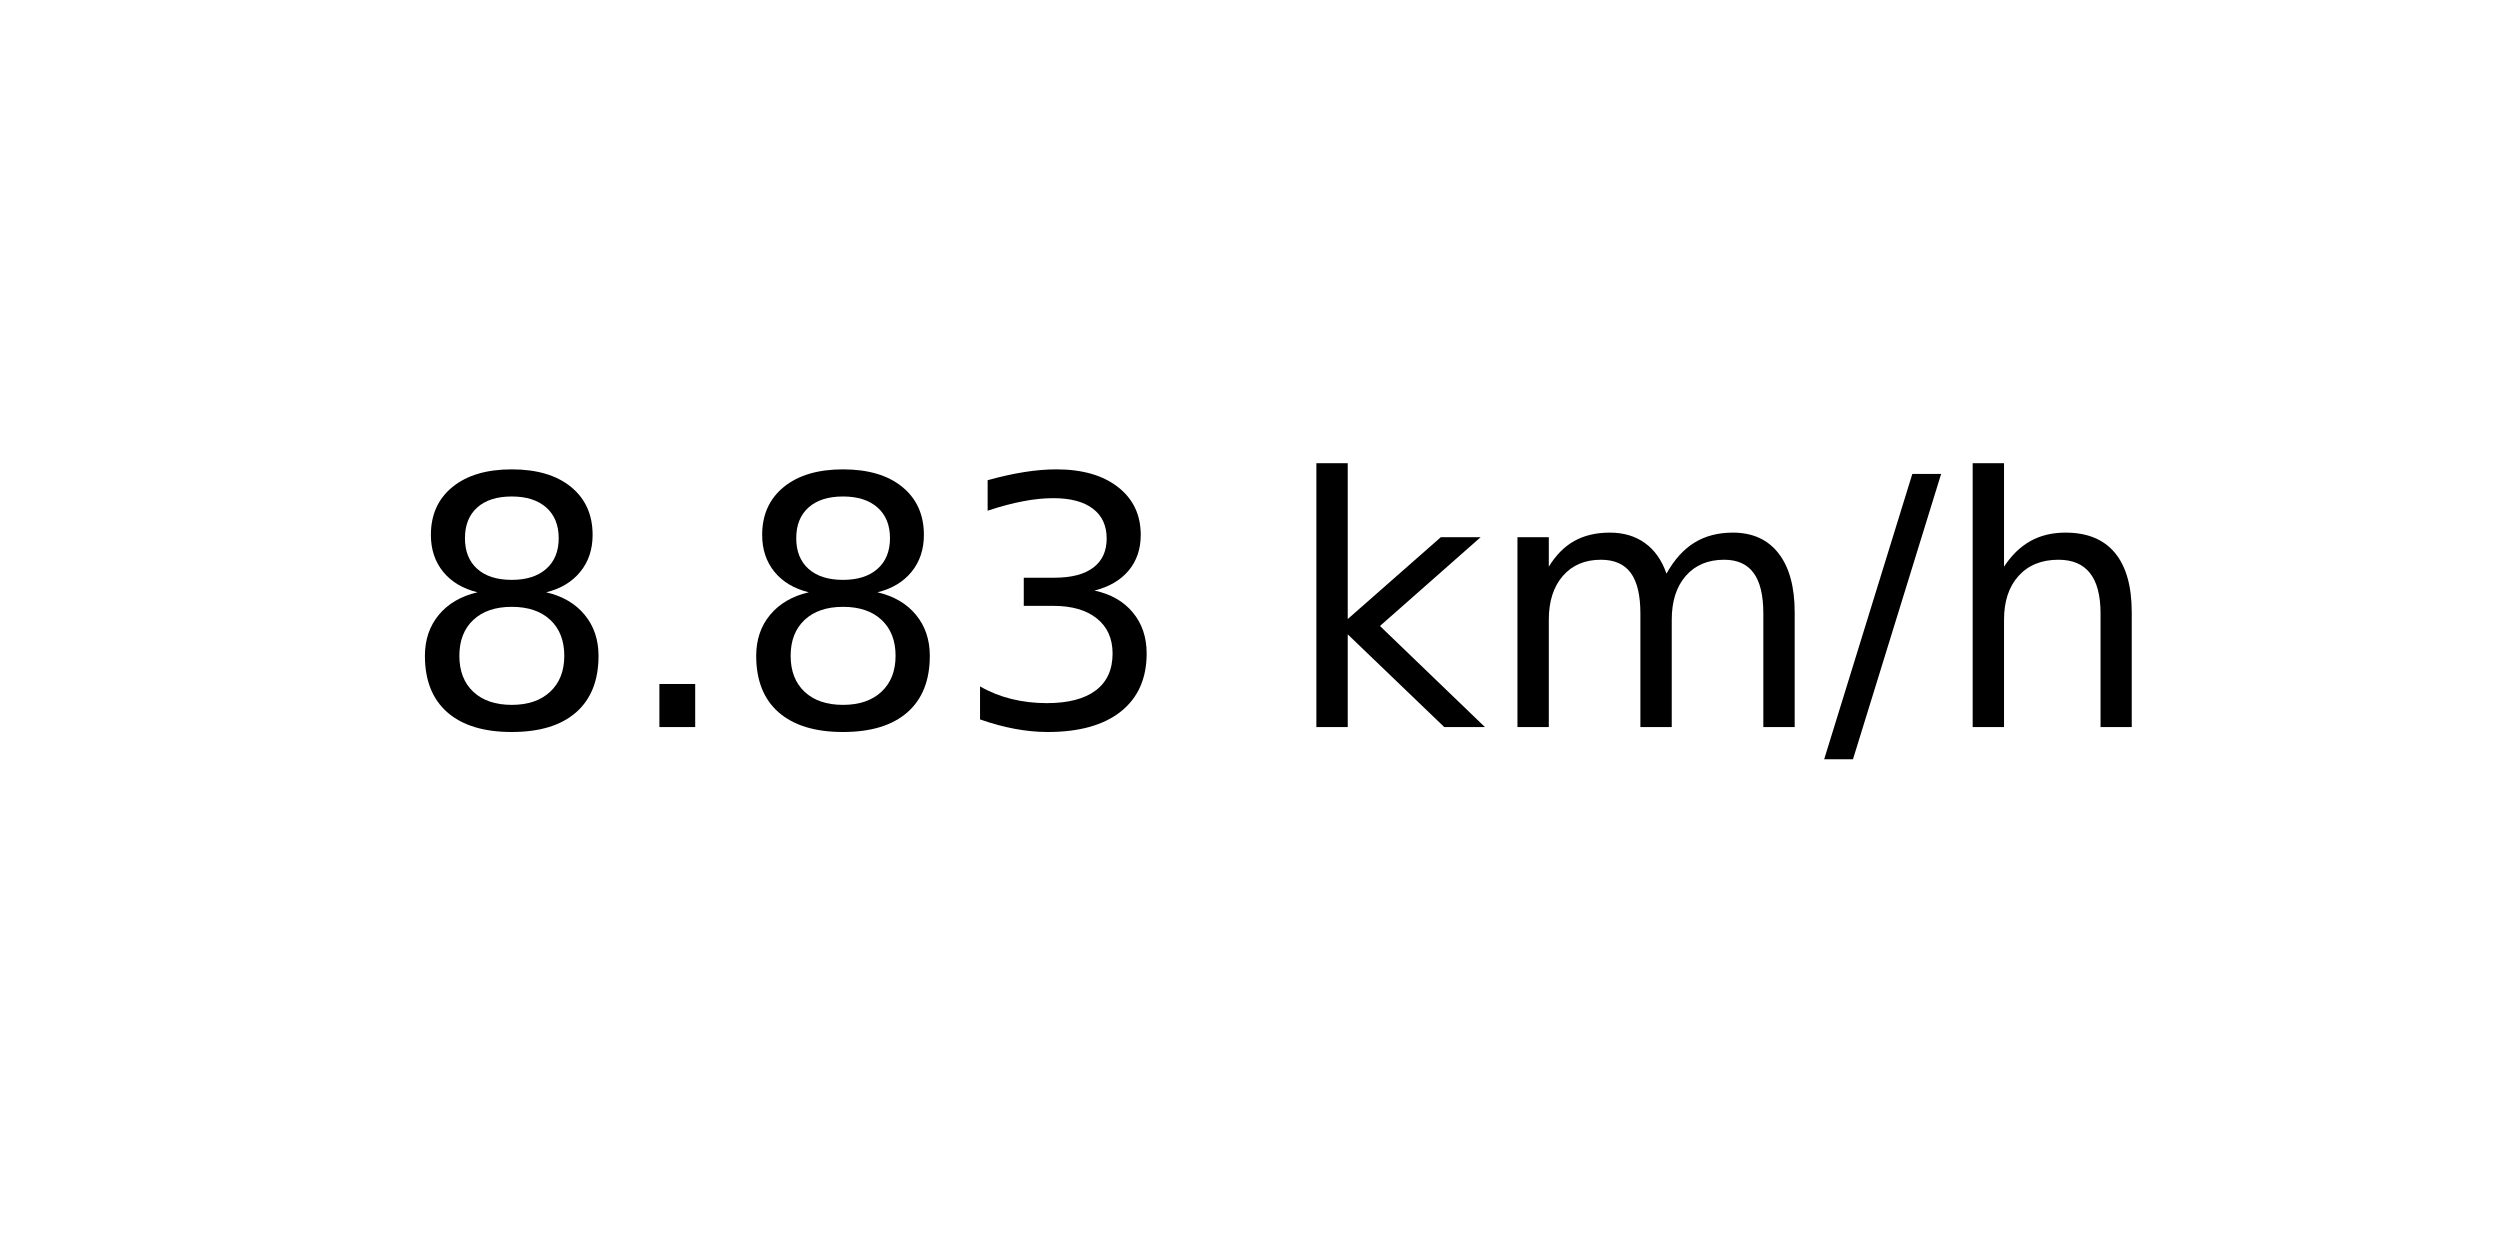
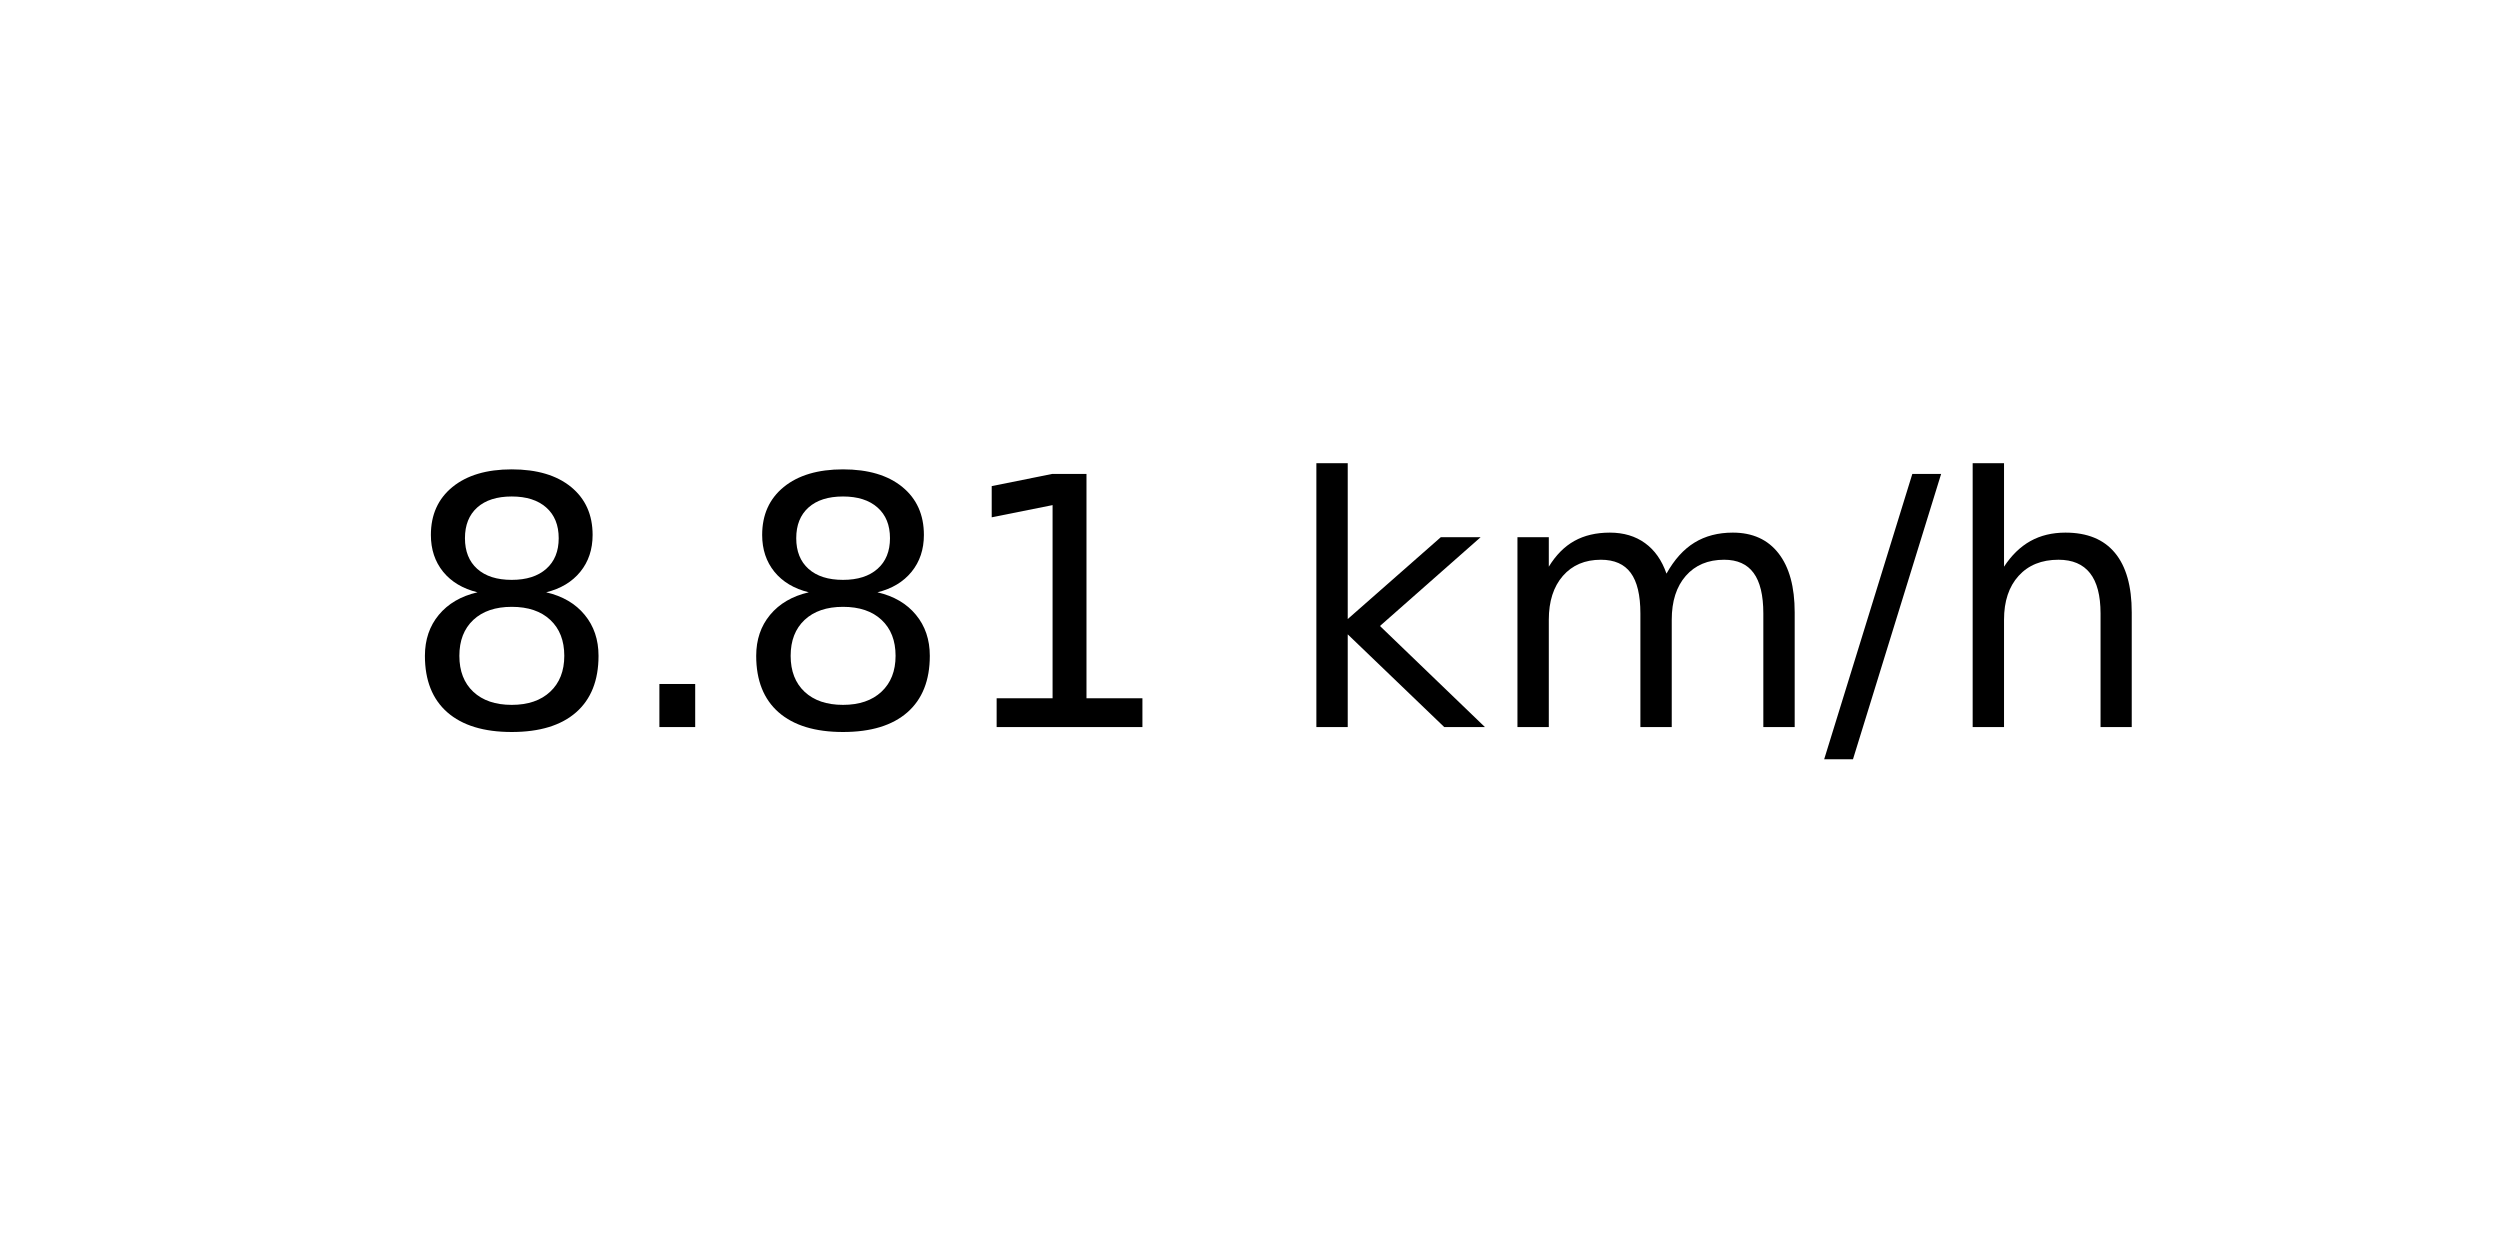
<svg xmlns="http://www.w3.org/2000/svg" xmlns:xlink="http://www.w3.org/1999/xlink" width="72pt" height="36pt" viewBox="0 0 72 36" version="1.1">
  <defs>
    <style type="text/css">*{stroke-linejoin: round; stroke-linecap: butt}</style>
  </defs>
  <g id="figure_1">
    <g id="axes_1">
      <g id="text_1">
        <g transform="translate(11.55937 20.93937) scale(0.1 -0.1)">
          <defs>
            <path id="DejaVuSans-38" d="M 2034 2216  Q 1584 2216 1326 1975  Q 1069 1734 1069 1313  Q 1069 891 1326 650  Q 1584 409 2034 409  Q 2484 409 2743 651  Q 3003 894 3003 1313  Q 3003 1734 2745 1975  Q 2488 2216 2034 2216  z M 1403 2484  Q 997 2584 770 2862  Q 544 3141 544 3541  Q 544 4100 942 4425  Q 1341 4750 2034 4750  Q 2731 4750 3128 4425  Q 3525 4100 3525 3541  Q 3525 3141 3298 2862  Q 3072 2584 2669 2484  Q 3125 2378 3379 2068  Q 3634 1759 3634 1313  Q 3634 634 3220 271  Q 2806 -91 2034 -91  Q 1263 -91 848 271  Q 434 634 434 1313  Q 434 1759 690 2068  Q 947 2378 1403 2484  z M 1172 3481  Q 1172 3119 1398 2916  Q 1625 2713 2034 2713  Q 2441 2713 2670 2916  Q 2900 3119 2900 3481  Q 2900 3844 2670 4047  Q 2441 4250 2034 4250  Q 1625 4250 1398 4047  Q 1172 3844 1172 3481  z " transform="scale(0.015625)" />
            <path id="DejaVuSans-2e" d="M 684 794  L 1344 794  L 1344 0  L 684 0  L 684 794  z " transform="scale(0.015625)" />
-             <path id="DejaVuSans-33" d="M 2597 2516  Q 3050 2419 3304 2112  Q 3559 1806 3559 1356  Q 3559 666 3084 287  Q 2609 -91 1734 -91  Q 1441 -91 1130 -33  Q 819 25 488 141  L 488 750  Q 750 597 1062 519  Q 1375 441 1716 441  Q 2309 441 2620 675  Q 2931 909 2931 1356  Q 2931 1769 2642 2001  Q 2353 2234 1838 2234  L 1294 2234  L 1294 2753  L 1863 2753  Q 2328 2753 2575 2939  Q 2822 3125 2822 3475  Q 2822 3834 2567 4026  Q 2313 4219 1838 4219  Q 1578 4219 1281 4162  Q 984 4106 628 3988  L 628 4550  Q 988 4650 1302 4700  Q 1616 4750 1894 4750  Q 2613 4750 3031 4423  Q 3450 4097 3450 3541  Q 3450 3153 3228 2886  Q 3006 2619 2597 2516  z " transform="scale(0.015625)" />
+             <path id="DejaVuSans-31" d="M 794 531  L 1825 531  L 1825 4091  L 703 3866  L 703 4441  L 1819 4666  L 2450 4666  L 2450 531  L 3481 531  L 3481 0  L 794 0  L 794 531  z " transform="scale(0.015625)" />
            <path id="DejaVuSans-20" transform="scale(0.015625)" />
            <path id="DejaVuSans-6b" d="M 581 4863  L 1159 4863  L 1159 1991  L 2875 3500  L 3609 3500  L 1753 1863  L 3688 0  L 2938 0  L 1159 1709  L 1159 0  L 581 0  L 581 4863  z " transform="scale(0.015625)" />
            <path id="DejaVuSans-6d" d="M 3328 2828  Q 3544 3216 3844 3400  Q 4144 3584 4550 3584  Q 5097 3584 5394 3201  Q 5691 2819 5691 2113  L 5691 0  L 5113 0  L 5113 2094  Q 5113 2597 4934 2840  Q 4756 3084 4391 3084  Q 3944 3084 3684 2787  Q 3425 2491 3425 1978  L 3425 0  L 2847 0  L 2847 2094  Q 2847 2600 2669 2842  Q 2491 3084 2119 3084  Q 1678 3084 1418 2786  Q 1159 2488 1159 1978  L 1159 0  L 581 0  L 581 3500  L 1159 3500  L 1159 2956  Q 1356 3278 1631 3431  Q 1906 3584 2284 3584  Q 2666 3584 2933 3390  Q 3200 3197 3328 2828  z " transform="scale(0.015625)" />
            <path id="DejaVuSans-2f" d="M 1625 4666  L 2156 4666  L 531 -594  L 0 -594  L 1625 4666  z " transform="scale(0.015625)" />
            <path id="DejaVuSans-68" d="M 3513 2113  L 3513 0  L 2938 0  L 2938 2094  Q 2938 2591 2744 2837  Q 2550 3084 2163 3084  Q 1697 3084 1428 2787  Q 1159 2491 1159 1978  L 1159 0  L 581 0  L 581 4863  L 1159 4863  L 1159 2956  Q 1366 3272 1645 3428  Q 1925 3584 2291 3584  Q 2894 3584 3203 3211  Q 3513 2838 3513 2113  z " transform="scale(0.015625)" />
          </defs>
          <use xlink:href="#DejaVuSans-38" />
          <use xlink:href="#DejaVuSans-2e" x="63.623" />
          <use xlink:href="#DejaVuSans-38" x="95.41" />
-           <use xlink:href="#DejaVuSans-33" x="159.033" />
+           <use xlink:href="#DejaVuSans-31" x="159.033" />
          <use xlink:href="#DejaVuSans-20" x="222.656" />
          <use xlink:href="#DejaVuSans-6b" x="254.443" />
          <use xlink:href="#DejaVuSans-6d" x="312.354" />
          <use xlink:href="#DejaVuSans-2f" x="409.766" />
          <use xlink:href="#DejaVuSans-68" x="443.457" />
        </g>
      </g>
    </g>
  </g>
</svg>
